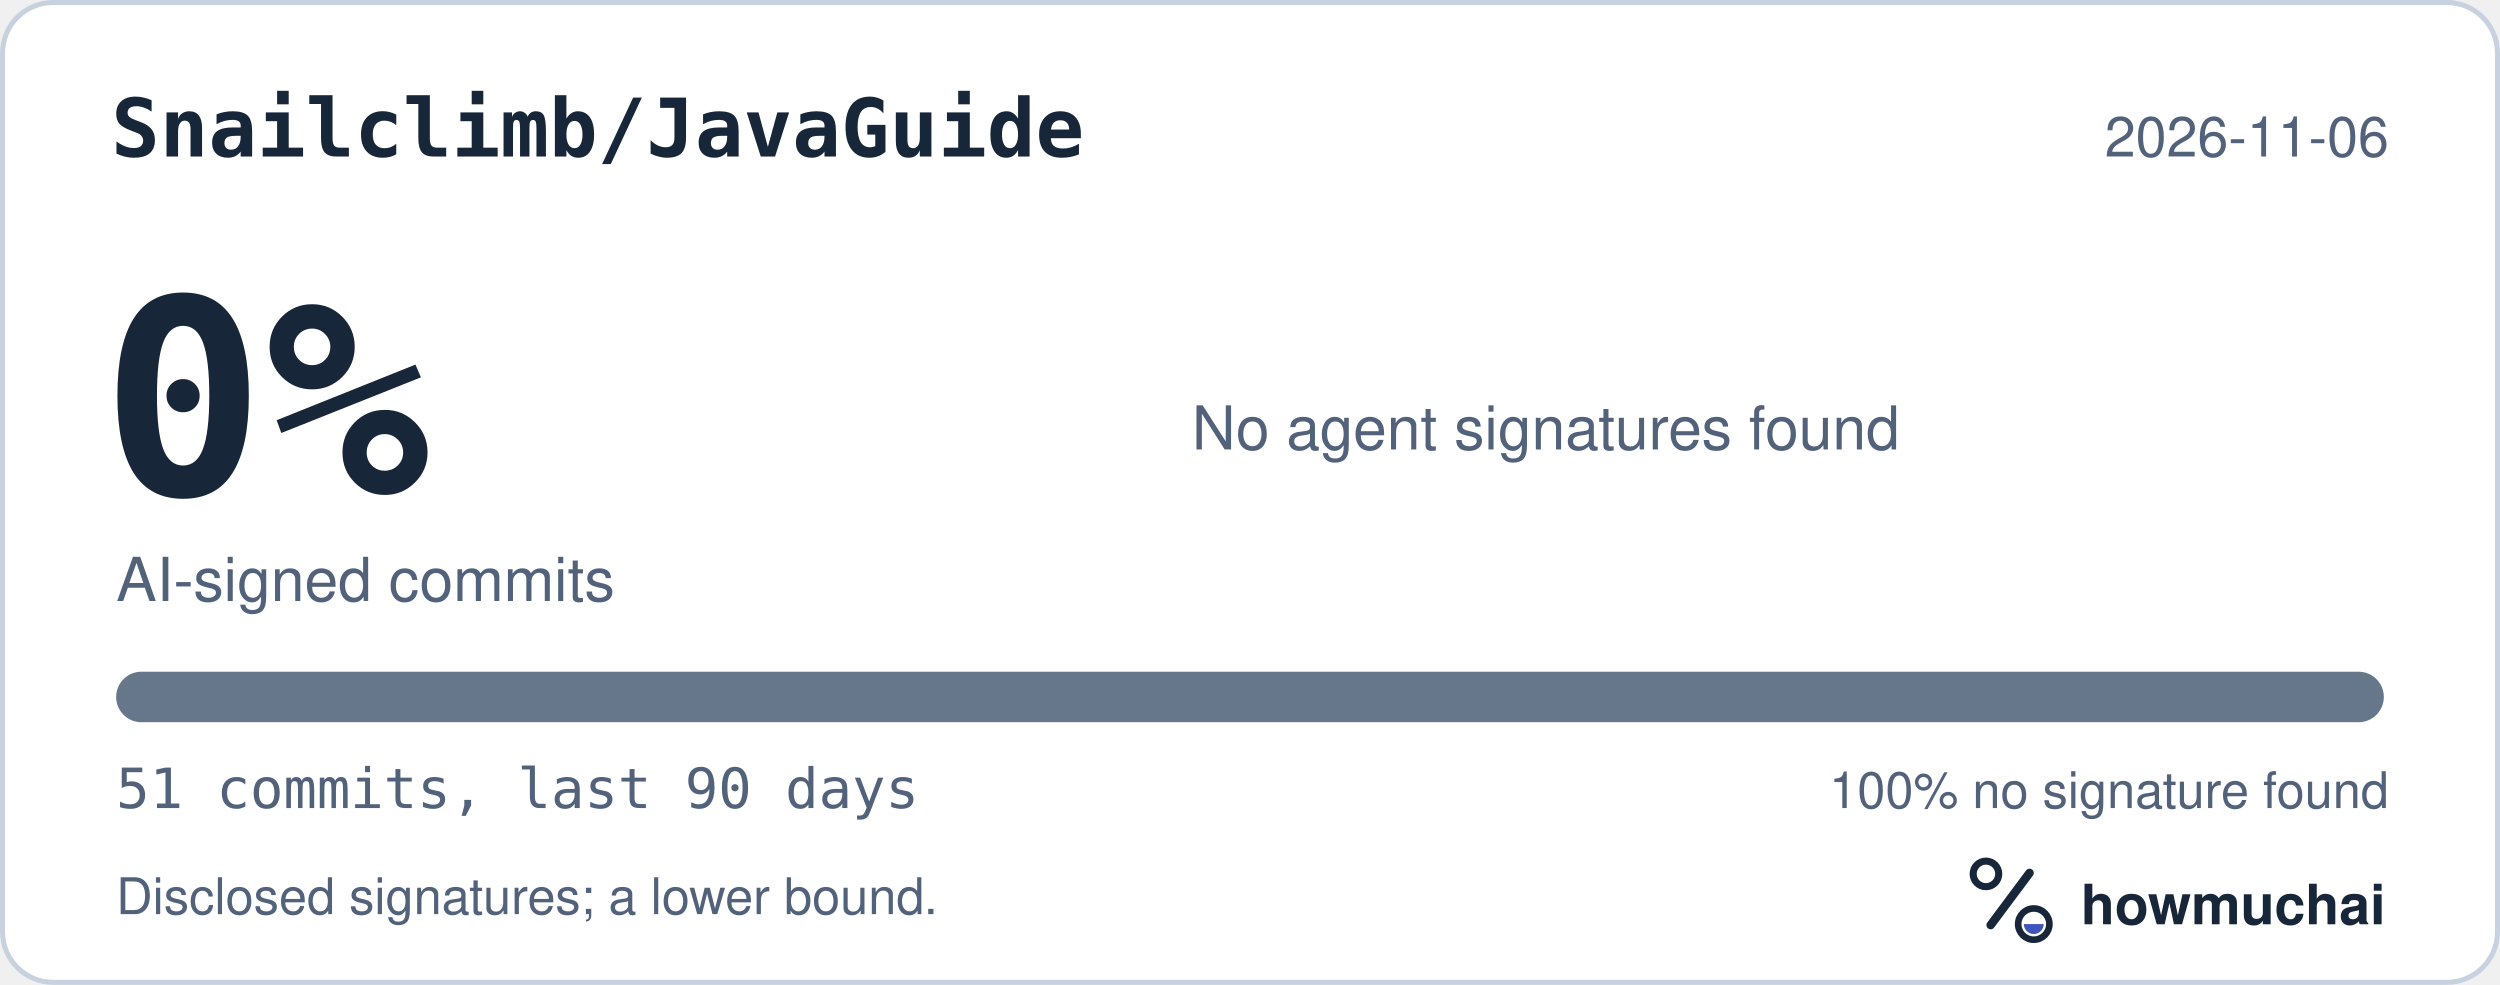
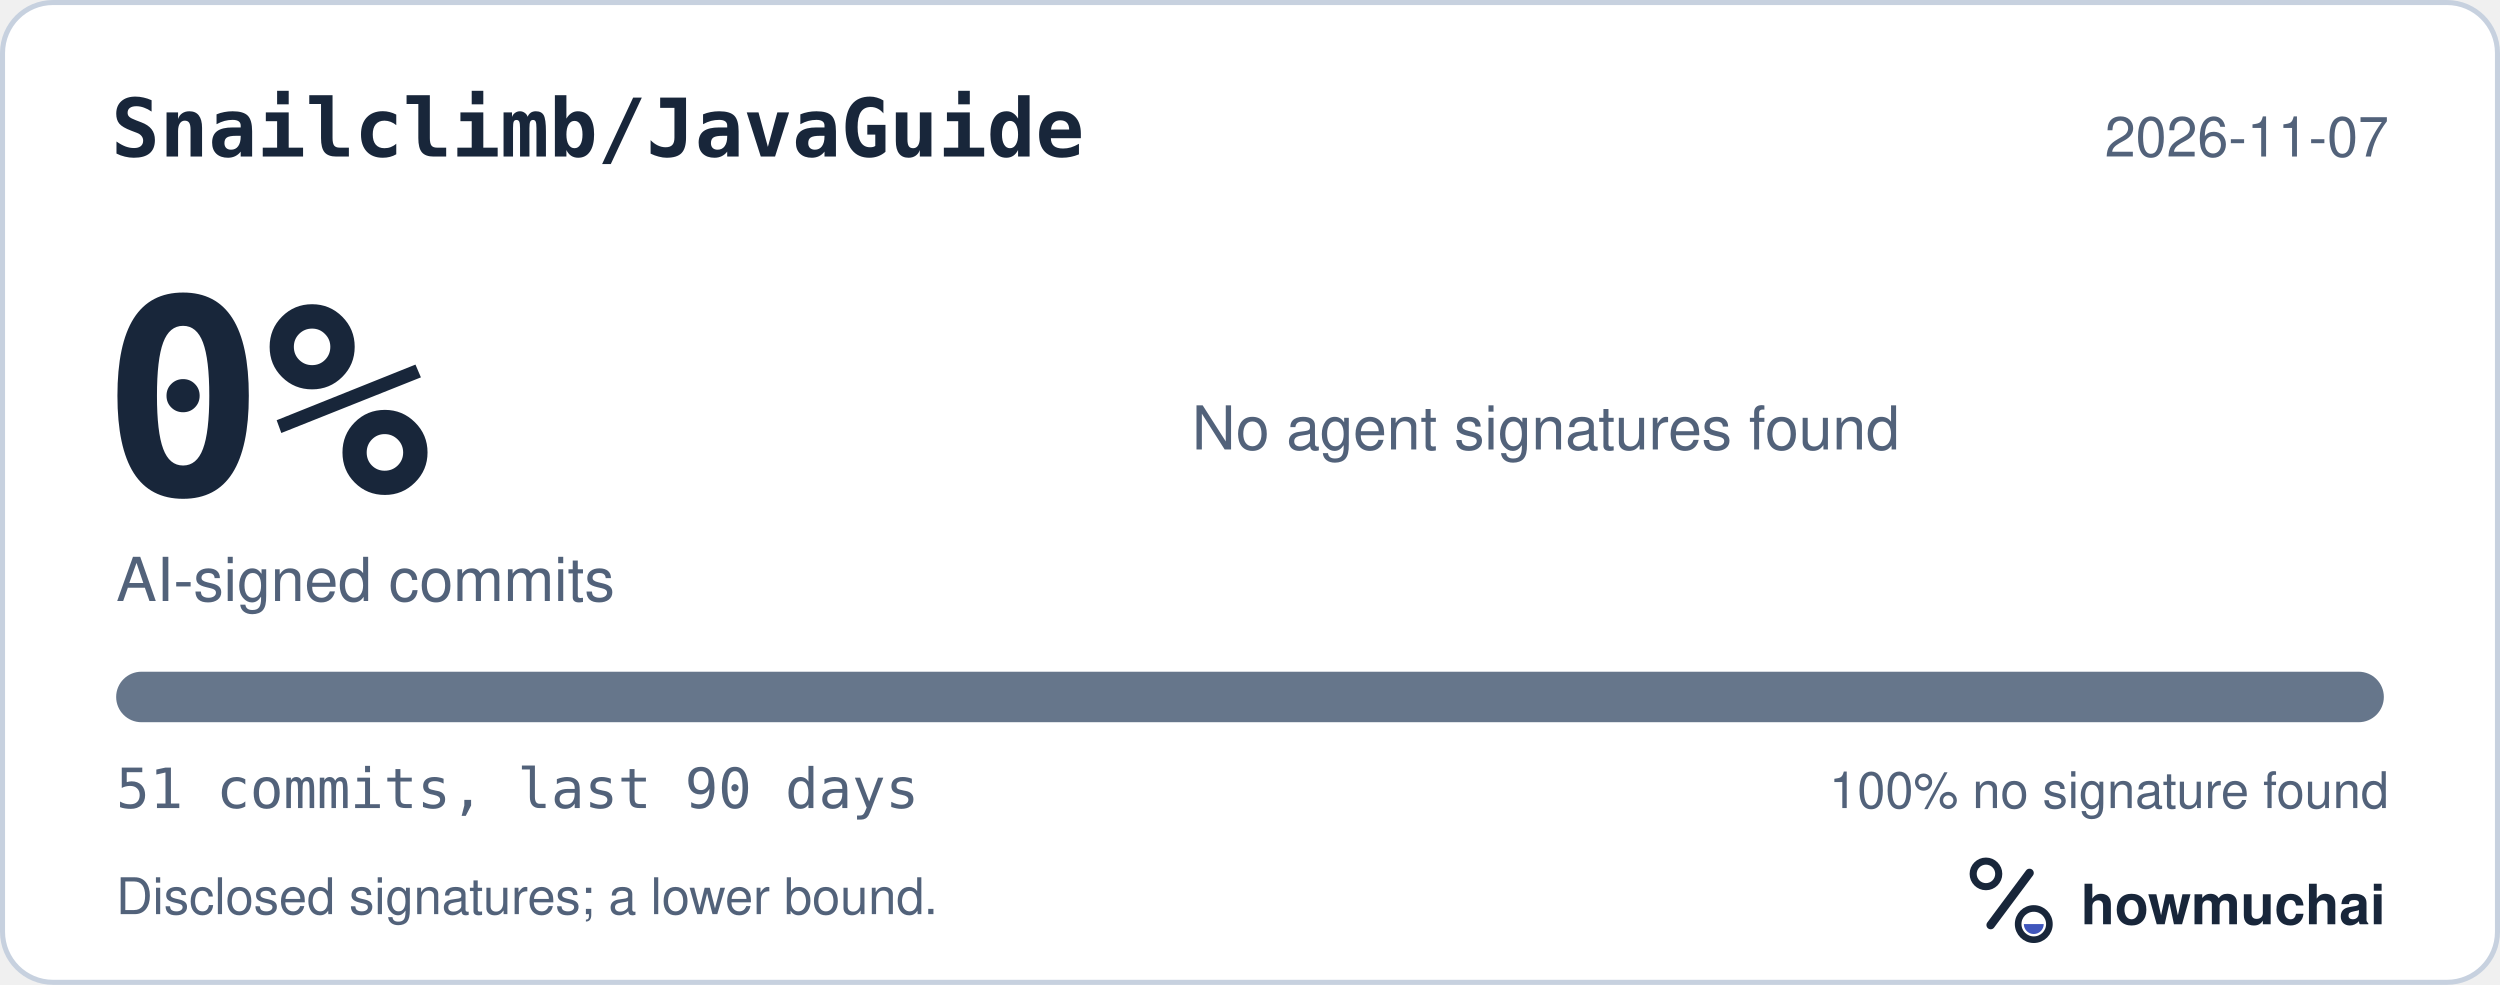
<svg xmlns="http://www.w3.org/2000/svg" width="495" height="195" viewBox="0 0 495 195" role="img" aria-labelledby="hm-t hm-d">
  <rect x="0.5" y="0.5" width="494" height="194" rx="10" fill="#FFFFFF" stroke="#C7D1DF" />
  <text x="22" y="31" fill="#18263A" font-family="ui-monospace, SF Mono, Menlo, Consolas, IBM Plex Mono, monospace" font-size="16" font-weight="600">Snailclimb/JavaGuide</text>
-   <text x="473" y="31" fill="#52627A" font-family="-apple-system, BlinkMacSystemFont, Segoe UI, Helvetica, Arial, Fira Sans, sans-serif" font-size="11" text-anchor="end">2026-11-06</text>
+   <text x="473" y="31" fill="#52627A" font-family="-apple-system, BlinkMacSystemFont, Segoe UI, Helvetica, Arial, Fira Sans, sans-serif" font-size="11" text-anchor="end">2026-11-07</text>
  <text x="20" y="98" fill="#18263A" font-family="ui-monospace, SF Mono, Menlo, Consolas, IBM Plex Mono, monospace" font-size="54" font-weight="700">0%</text>
  <text x="23" y="119" fill="#52627A" font-family="-apple-system, BlinkMacSystemFont, Segoe UI, Helvetica, Arial, Fira Sans, sans-serif" font-size="12">AI-signed commits</text>
  <text x="236" y="89" fill="#52627A" font-family="-apple-system, BlinkMacSystemFont, Segoe UI, Helvetica, Arial, Fira Sans, sans-serif" font-size="12">No agent signatures found</text>
  <defs>
    <clipPath id="hm-bar">
      <rect x="23" y="133" width="449" height="10" rx="5" />
    </clipPath>
  </defs>
  <rect x="23" y="133" width="449" height="10" rx="5" fill="#66768B" />
  <g clip-path="url(#hm-bar)" />
  <text x="23" y="160" fill="#52627A" font-family="ui-monospace, SF Mono, Menlo, Consolas, IBM Plex Mono, monospace" font-size="11">51 commits, last 90 days</text>
  <text x="473" y="160" fill="#52627A" font-family="-apple-system, BlinkMacSystemFont, Segoe UI, Helvetica, Arial, Fira Sans, sans-serif" font-size="10" text-anchor="end">100% no signature found</text>
  <text x="23" y="181" fill="#52627A" font-family="-apple-system, BlinkMacSystemFont, Segoe UI, Helvetica, Arial, Fira Sans, sans-serif" font-size="10">Disclosed signatures; a lower bound.</text>
  <g transform="translate(386 166) scale(0.046875)">
    <circle cx="154" cy="150" r="54" fill="none" stroke="#18263A" stroke-width="30" />
    <path d="M174 366 338 146" fill="none" stroke="#18263A" stroke-width="36" stroke-linecap="round" />
    <circle cx="356" cy="362" r="66" fill="none" stroke="#18263A" stroke-width="28" />
    <path d="M314 362a42 42 0 0 0 84 0Z" fill="#4056BC" />
  </g>
  <text x="412" y="183" fill="#18263A" font-family="-apple-system, BlinkMacSystemFont, Segoe UI, Helvetica, Arial, Fira Sans, sans-serif" font-size="11" font-weight="650">howmuchai</text>
</svg>
